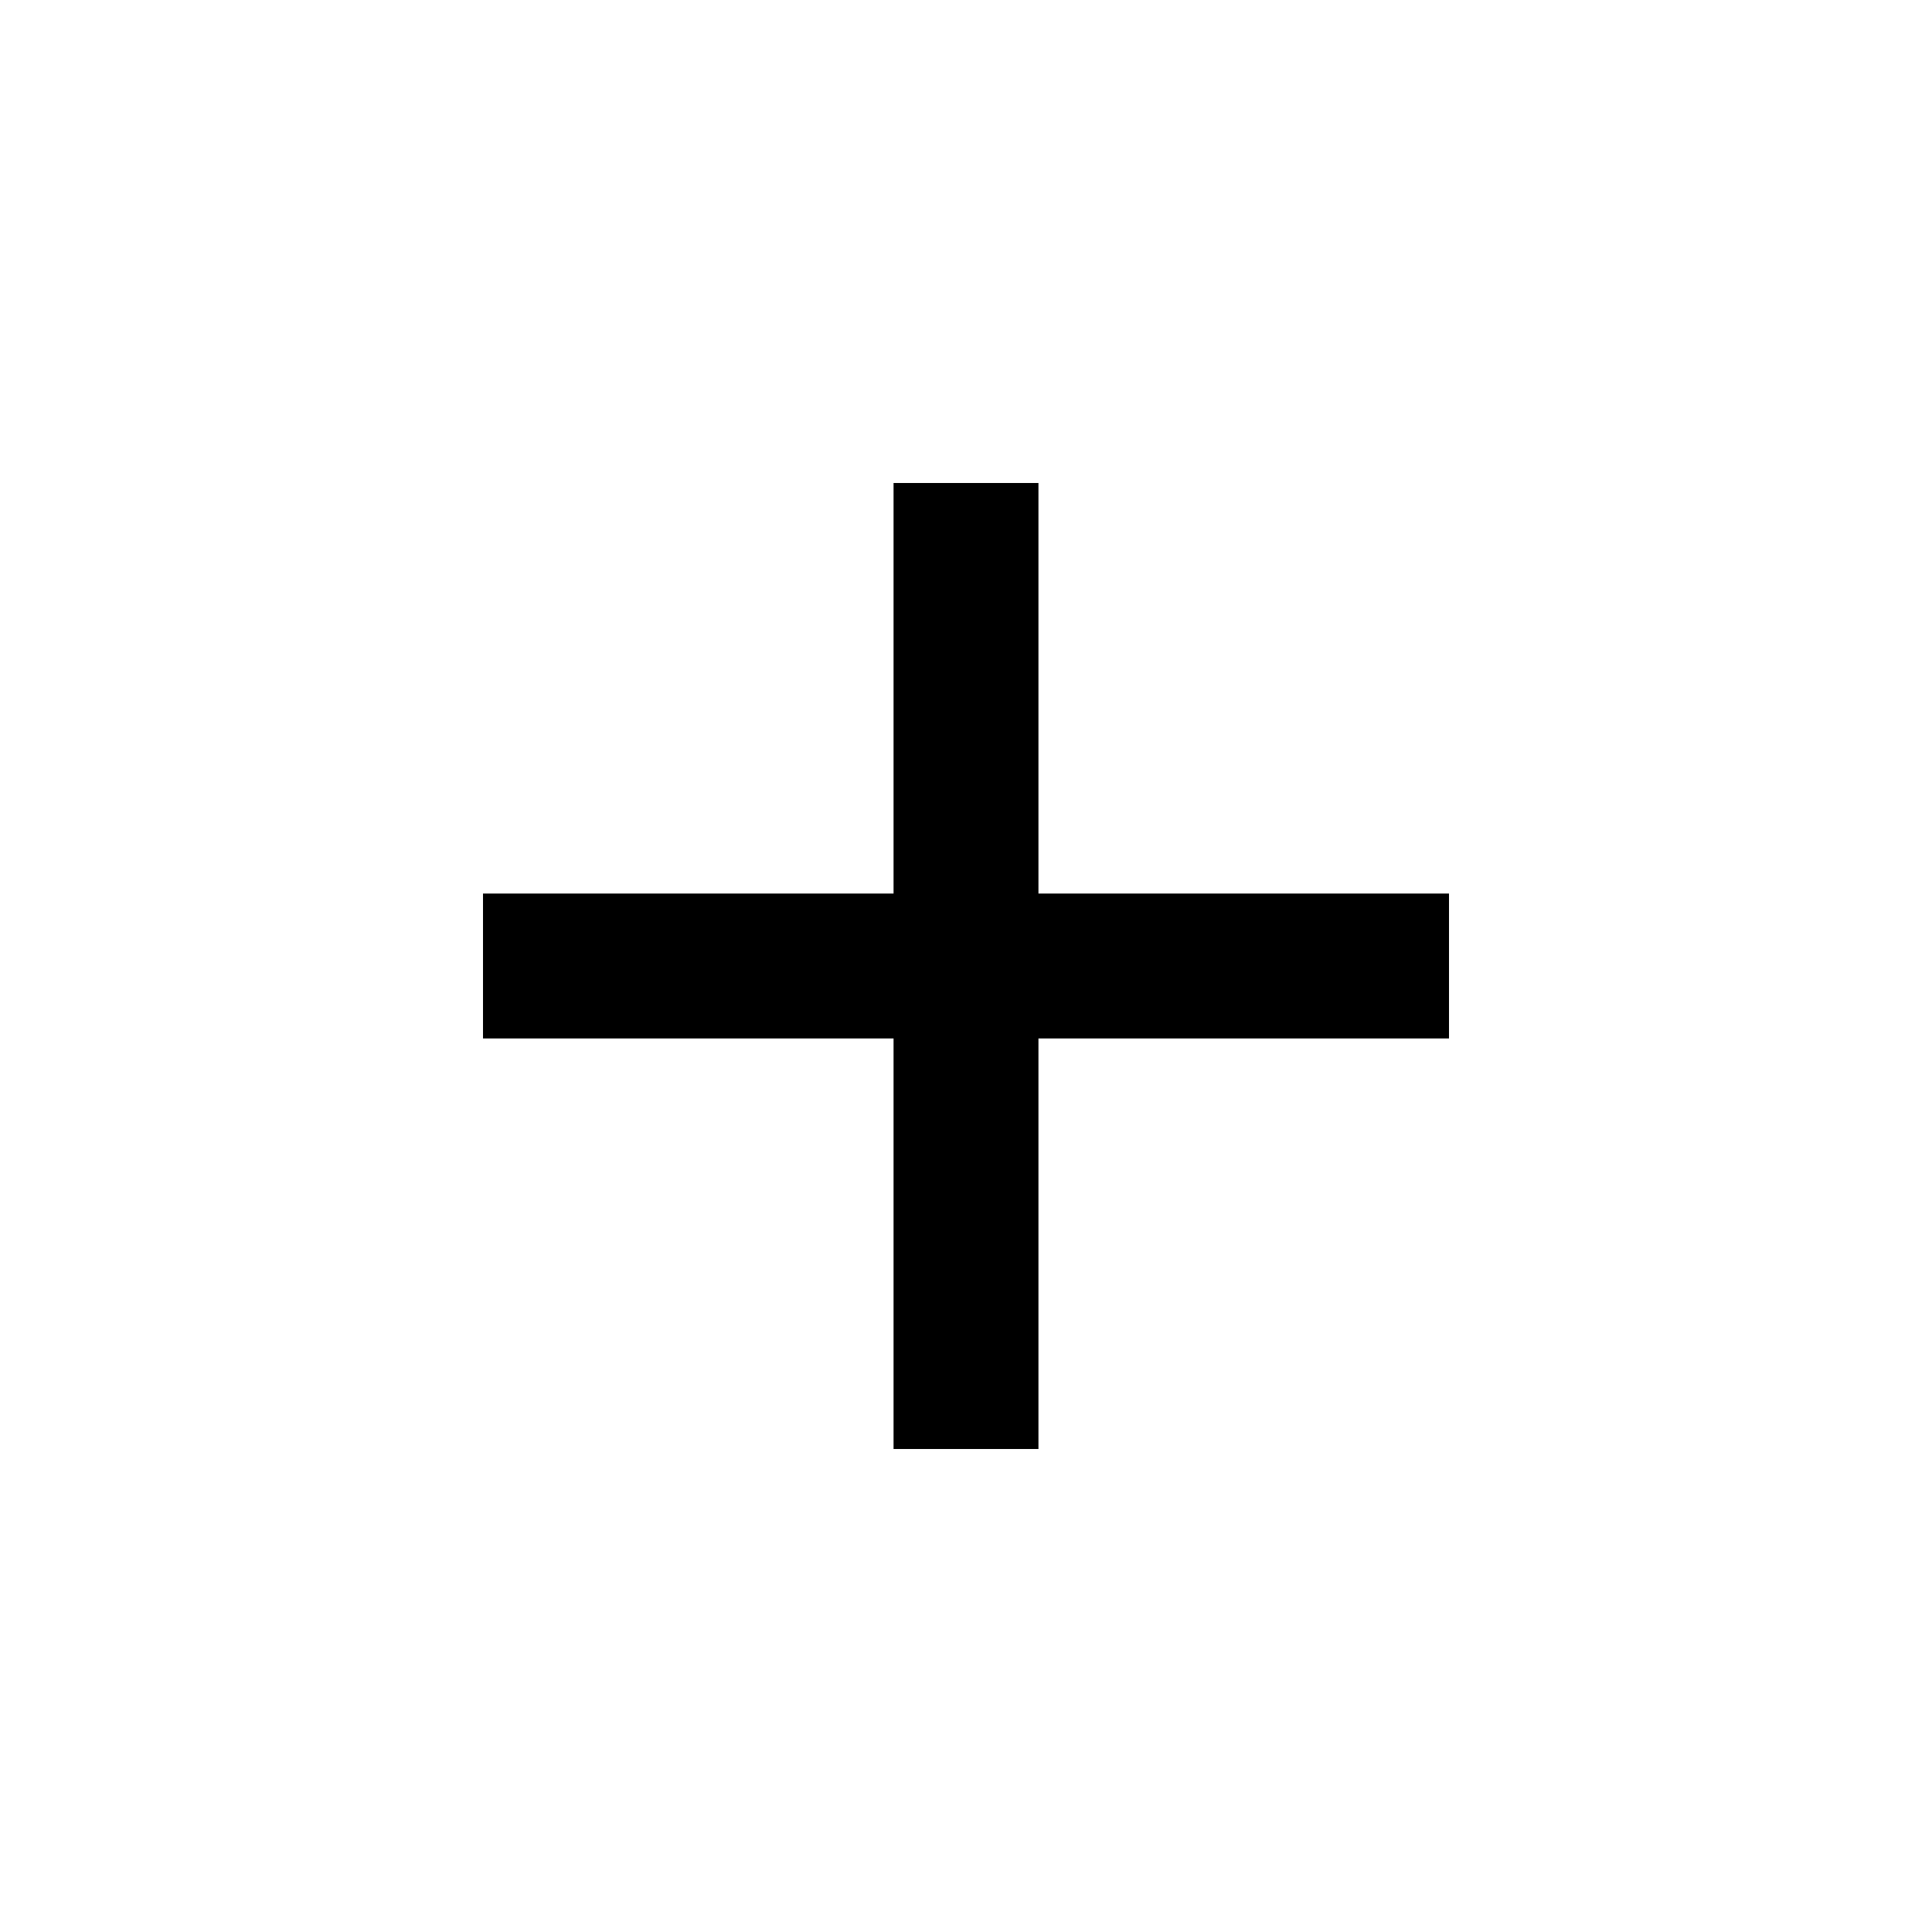
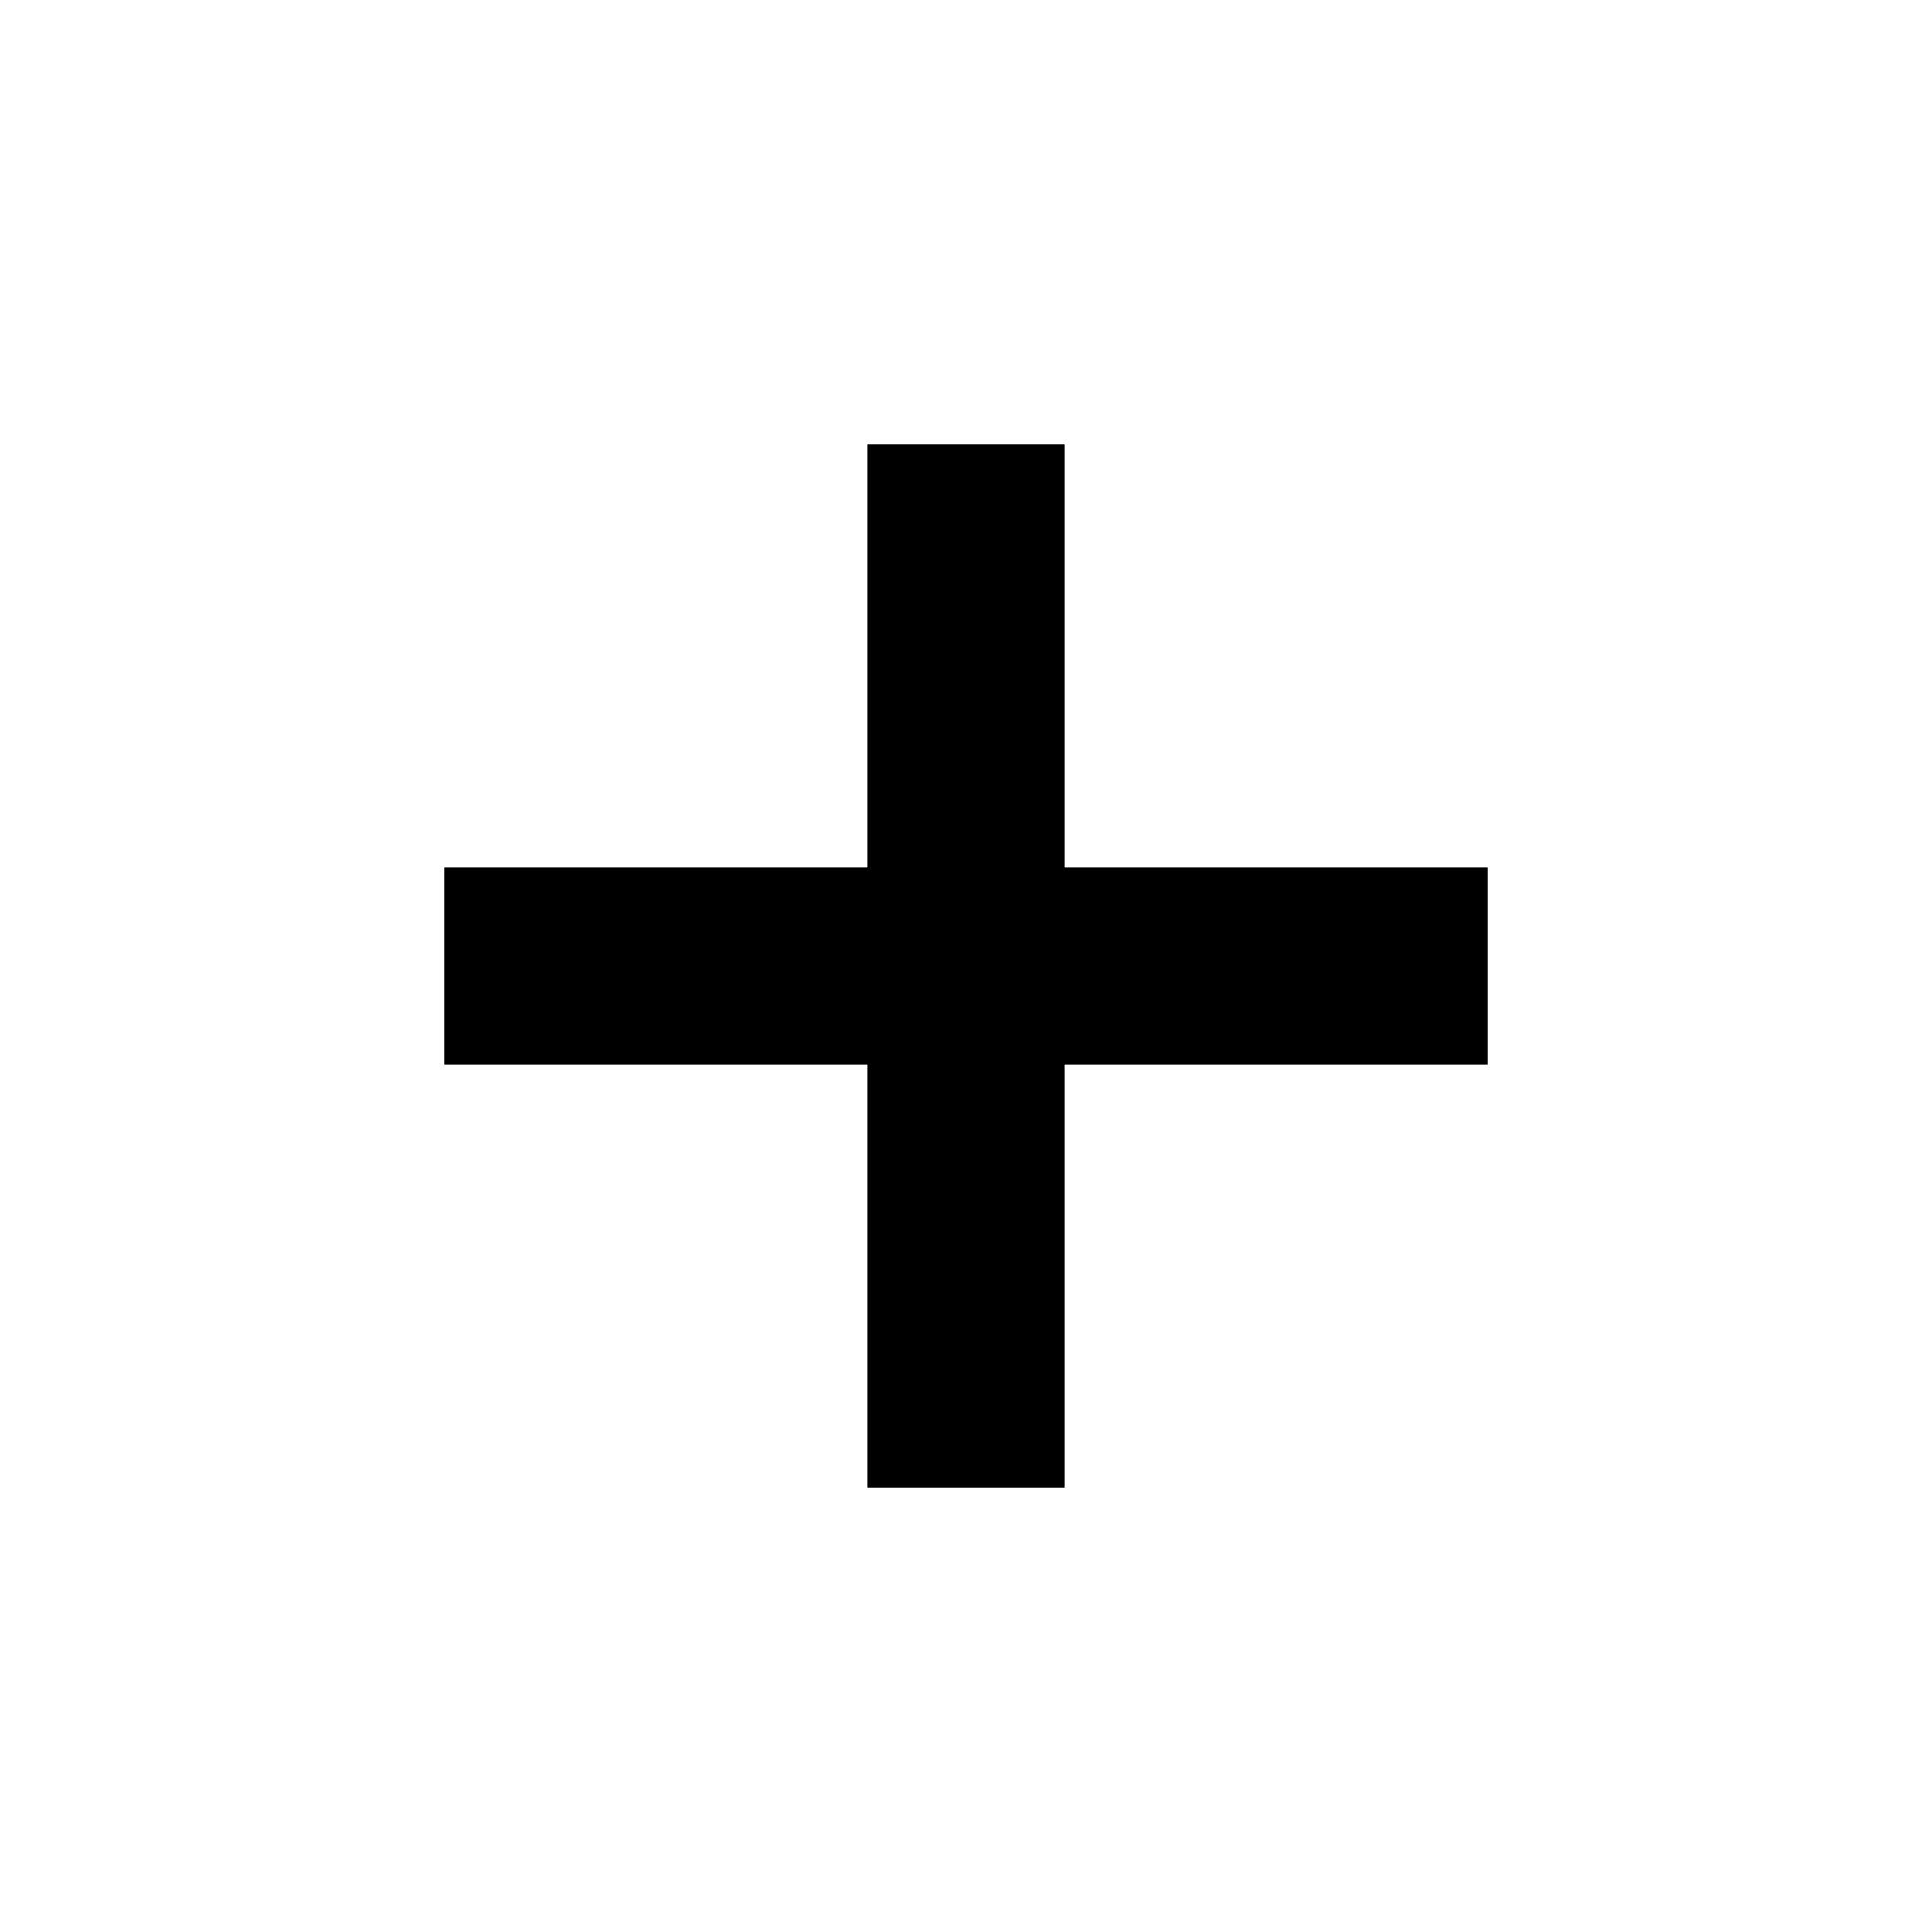
<svg xmlns="http://www.w3.org/2000/svg" viewBox="0 -960 960 960">
-   <path d="M444-444H240v-72h204v-204h72v204h204v72H516v204h-72v-204Z" />
+   <path d="M431-431H220.78v-98H431v-210.22h98V-529h210.22v98H529v210.22h-98V-431Z" />
</svg>
